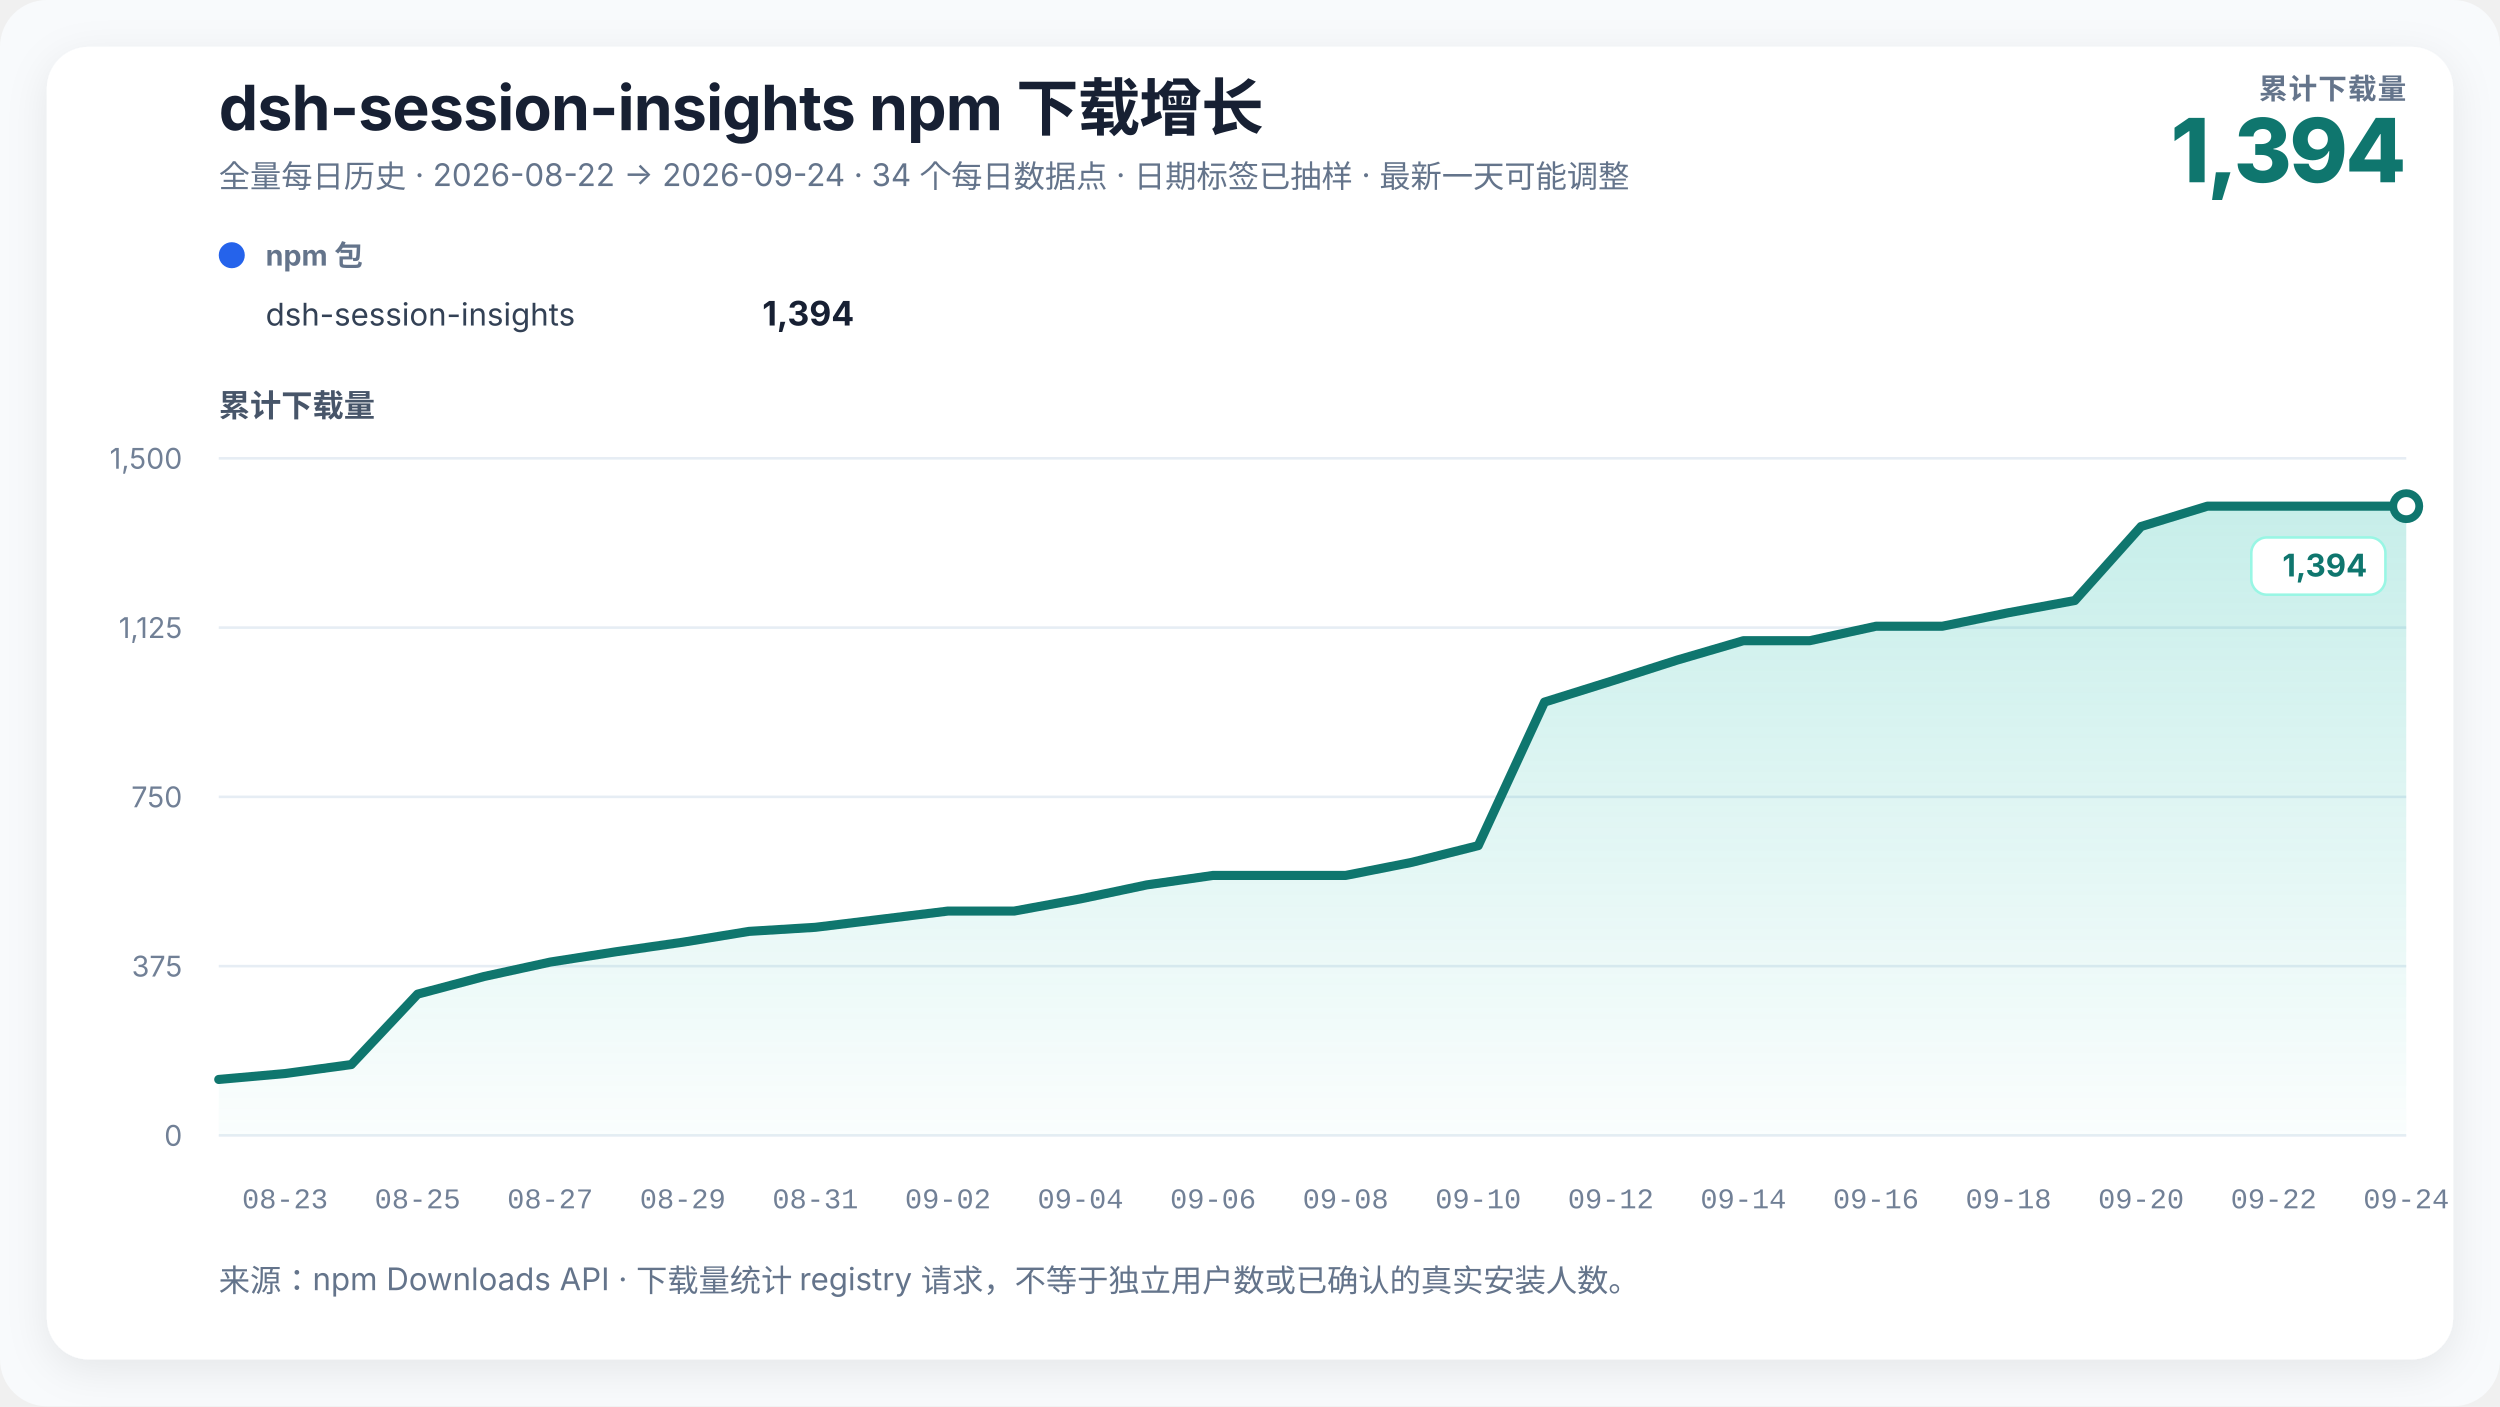
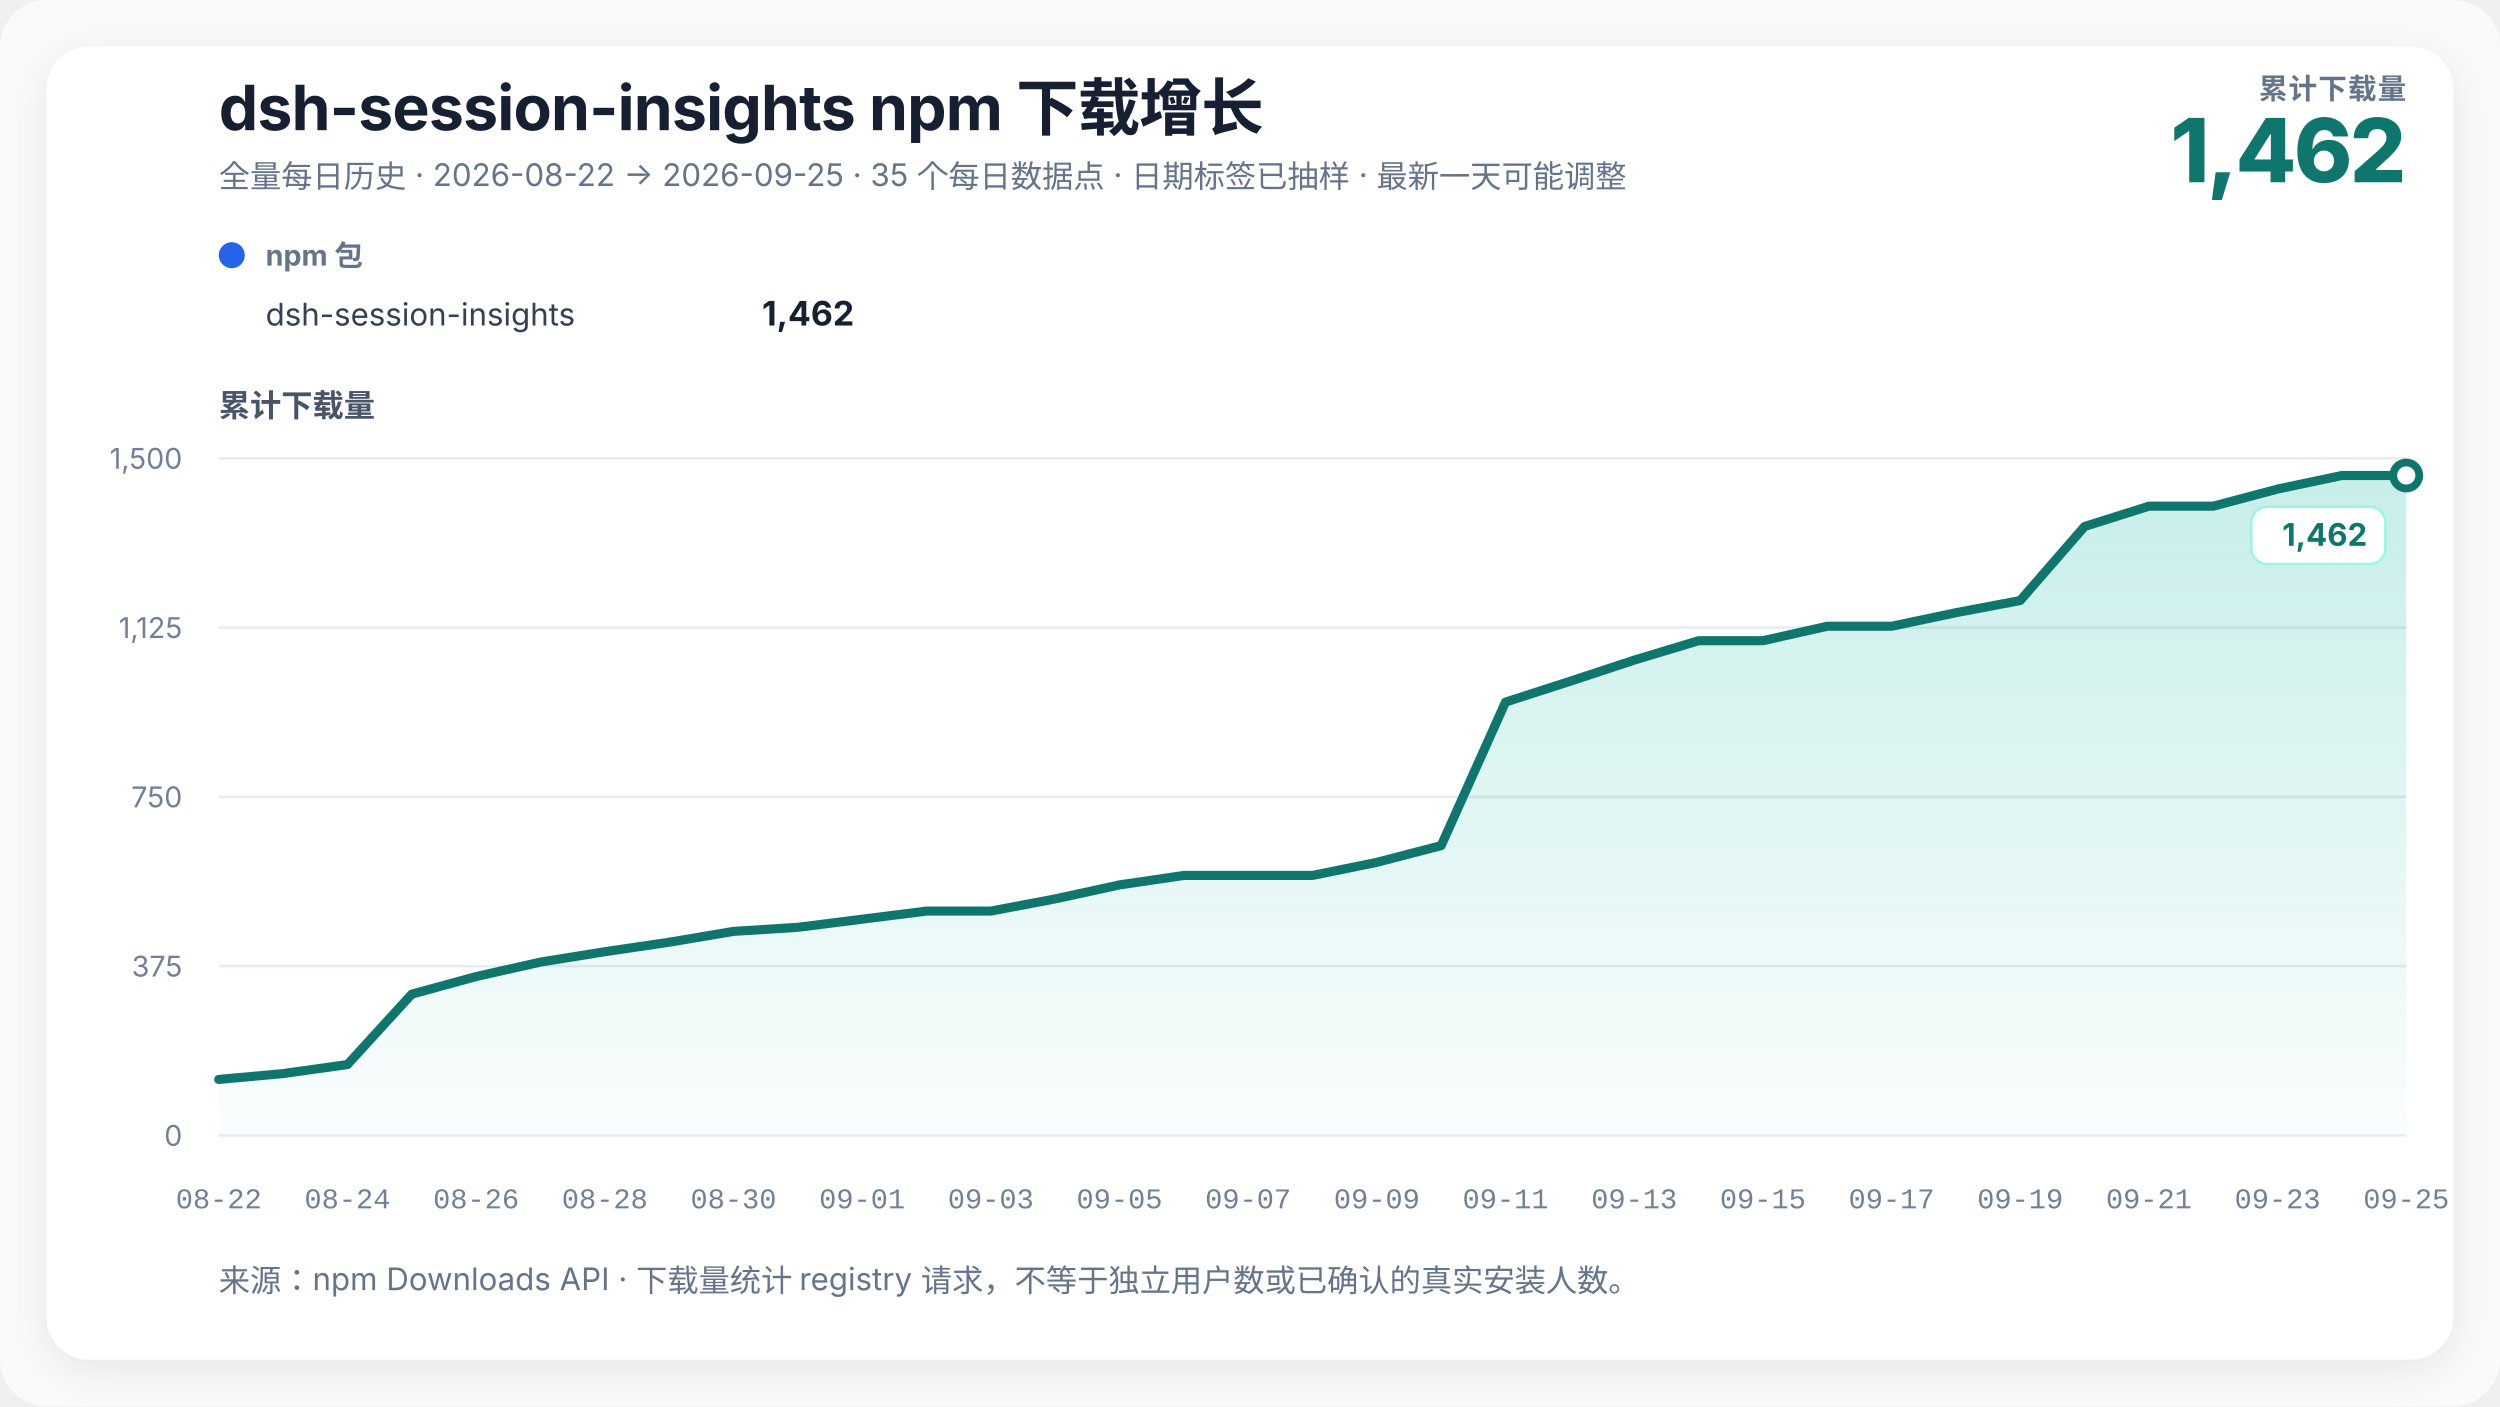
<svg xmlns="http://www.w3.org/2000/svg" width="960" height="540" viewBox="0 0 960 540" role="img" aria-labelledby="chart-title chart-desc" data-renderer-version="3">
  <defs>
    <linearGradient id="growth-fill" x1="0" y1="0" x2="0" y2="1">
      <stop offset="0%" stop-color="#14b8a6" stop-opacity="0.24" />
      <stop offset="100%" stop-color="#14b8a6" stop-opacity="0.02" />
    </linearGradient>
    <filter id="soft-shadow" x="-10%" y="-10%" width="120%" height="120%">
      <feDropShadow dx="0" dy="4" stdDeviation="8" flood-color="#0f172a" flood-opacity="0.08" />
    </filter>
  </defs>
  <style>
    text { font-family: Inter, ui-sans-serif, -apple-system, BlinkMacSystemFont, "Segoe UI", "PingFang SC", "Microsoft YaHei", sans-serif; fill: #172033; }
    .title { font-size: 24px; font-weight: 720; letter-spacing: -0.3px; }
    .subtitle { font-size: 12px; fill: #64748b; }
    .metric-label { font-size: 11px; fill: #64748b; font-weight: 650; letter-spacing: 0.4px; }
    .metric-value { font-size: 34px; fill: #0f766e; font-weight: 760; letter-spacing: -1px; }
    .axis-title { font-size: 12px; fill: #475569; font-weight: 650; }
    .axis { font-size: 11px; fill: #718096; }
    .x-axis-tick { font-family: ui-monospace, "SFMono-Regular", Consolas, "Liberation Mono", monospace; font-variant-numeric: tabular-nums; }
    .grid { stroke: #e6edf4; stroke-width: 1; }
    .package-role { font-size: 11px; fill: #64748b; font-weight: 650; }
    .package-name { font-size: 12px; fill: #334155; }
    .package-total { font-size: 13px; fill: #172033; font-weight: 720; }
    .rename { stroke: #8b5cf6; stroke-width: 1.5; stroke-dasharray: 5 5; }
    .rename-label { font-size: 11px; fill: #6d28d9; font-weight: 650; }
    .endpoint { font-size: 12px; fill: #0f766e; font-weight: 740; }
    .endpoint-backdrop { fill: #ffffff; stroke: #99f6e4; stroke-width: 1; }
  </style>
  <rect width="100%" height="100%" rx="18" fill="#f8fafc" />
  <rect x="18" y="18" width="924" height="504" rx="16" fill="#ffffff" filter="url(#soft-shadow)" />
  <text x="84" y="50" class="title">dsh-session-insights npm 下载增长</text>
-   <text x="84" y="72" class="subtitle">全量每日历史 · 2026-08-22 → 2026-09-24 · 34 个每日数据点 · 日期标签已抽样 · 最新一天可能调整</text>
+   <text x="84" y="72" class="subtitle">全量每日历史 · 2026-08-22 → 2026-09-25 · 35 个每日数据点 · 日期标签已抽样 · 最新一天可能调整</text>
  <text x="924" y="38" text-anchor="end" class="metric-label">累计下载量</text>
-   <text x="924" y="70" text-anchor="end" class="metric-value">1,394</text>
+   <text x="924" y="70" text-anchor="end" class="metric-value">1,462</text>
  <g transform="translate(84,102)">
    <circle cx="5" cy="-4" r="5" fill="#2563eb" />
    <text x="18" y="0" class="package-role">npm 包</text>
    <text x="18" y="23" class="package-name">dsh-session-insights</text>
-     <text x="244" y="23" text-anchor="end" class="package-total">1,394</text>
+     <text x="244" y="23" text-anchor="end" class="package-total">1,462</text>
  </g>
  <text x="84" y="160" class="axis-title">累计下载量</text>
  <line x1="84" y1="436" x2="924" y2="436" class="grid" />
  <text x="70" y="440" text-anchor="end" class="axis">0</text>
  <line x1="84" y1="371" x2="924" y2="371" class="grid" />
  <text x="70" y="375" text-anchor="end" class="axis">375</text>
  <line x1="84" y1="306" x2="924" y2="306" class="grid" />
  <text x="70" y="310" text-anchor="end" class="axis">750</text>
  <line x1="84" y1="241" x2="924" y2="241" class="grid" />
  <text x="70" y="245" text-anchor="end" class="axis">1,125</text>
  <line x1="84" y1="176" x2="924" y2="176" class="grid" />
  <text x="70" y="180" text-anchor="end" class="axis">1,500</text>
-   <polygon points="84.00,436 84.00,414.51 109.45,412.25 134.91,408.79 160.36,381.75 185.82,374.99 211.27,369.44 236.73,365.45 262.18,361.81 287.64,357.65 313.09,356.09 338.55,352.97 364.00,349.85 389.45,349.85 414.91,345.17 440.36,339.80 465.82,336.16 491.27,336.16 516.73,336.16 542.18,331.13 567.64,324.72 593.09,269.60 618.55,261.63 644.00,253.48 669.45,246.03 694.91,246.03 720.36,240.48 745.82,240.48 771.27,235.28 796.73,230.60 822.18,202.17 847.64,194.37 873.09,194.37 898.55,194.37 924.00,194.37 924.00,436" fill="url(#growth-fill)" />
-   <polyline points="84.00,414.51 109.45,412.25 134.91,408.79 160.36,381.75 185.82,374.99 211.27,369.44 236.73,365.45 262.18,361.81 287.64,357.65 313.09,356.09 338.55,352.97 364.00,349.85 389.45,349.85 414.91,345.17 440.36,339.80 465.82,336.16 491.27,336.16 516.73,336.16 542.18,331.13 567.64,324.72 593.09,269.60 618.55,261.63 644.00,253.48 669.45,246.03 694.91,246.03 720.36,240.48 745.82,240.48 771.27,235.28 796.73,230.60 822.18,202.17 847.64,194.37 873.09,194.37 898.55,194.37 924.00,194.37" fill="none" stroke="#0f766e" stroke-width="3.5" stroke-linejoin="round" stroke-linecap="round" />
-   <circle cx="924" cy="194.373" r="5" fill="#ffffff" stroke="#0f766e" stroke-width="3" />
+   <polygon points="84.00,436 84.00,414.51 108.71,412.25 133.41,408.79 158.12,381.75 182.82,374.99 207.53,369.44 232.24,365.45 256.94,361.81 281.65,357.65 306.35,356.09 331.06,352.97 355.76,349.85 380.47,349.85 405.18,345.17 429.88,339.80 454.59,336.16 479.29,336.16 504.00,336.16 528.71,331.13 553.41,324.72 578.12,269.60 602.82,261.63 627.53,253.48 652.24,246.03 676.94,246.03 701.65,240.48 726.35,240.48 751.06,235.28 775.76,230.60 800.47,202.17 825.18,194.37 849.88,194.37 874.59,187.79 899.29,182.59 924.00,182.59 924.00,436" fill="url(#growth-fill)" />
+   <polyline points="84.00,414.51 108.71,412.25 133.41,408.79 158.12,381.75 182.82,374.99 207.53,369.44 232.24,365.45 256.94,361.81 281.65,357.65 306.35,356.09 331.06,352.97 355.76,349.85 380.47,349.85 405.18,345.17 429.88,339.80 454.59,336.16 479.29,336.16 504.00,336.16 528.71,331.13 553.41,324.72 578.12,269.60 602.82,261.63 627.53,253.48 652.24,246.03 676.94,246.03 701.65,240.48 726.35,240.48 751.06,235.28 775.76,230.60 800.47,202.17 825.18,194.37 849.88,194.37 874.59,187.79 899.29,182.59 924.00,182.59" fill="none" stroke="#0f766e" stroke-width="3.5" stroke-linejoin="round" stroke-linecap="round" />
+   <circle cx="924" cy="182.587" r="5" fill="#ffffff" stroke="#0f766e" stroke-width="3" />
  <g class="endpoint-badge" data-position="below">
-     <rect x="864.50" y="206.37" width="51.50" height="22" rx="6" class="endpoint-backdrop" />
-     <text x="909.00" y="221.37" text-anchor="end" class="endpoint">1,394</text>
+     <rect x="864.50" y="194.59" width="51.50" height="22" rx="6" class="endpoint-backdrop" />
+     <text x="909.00" y="209.59" text-anchor="end" class="endpoint">1,462</text>
  </g>
-   <text x="109.45" y="464" text-anchor="middle" class="axis x-axis-tick" data-day="2026-08-23">08-23</text>
-   <text x="160.36" y="464" text-anchor="middle" class="axis x-axis-tick" data-day="2026-08-25">08-25</text>
-   <text x="211.27" y="464" text-anchor="middle" class="axis x-axis-tick" data-day="2026-08-27">08-27</text>
-   <text x="262.18" y="464" text-anchor="middle" class="axis x-axis-tick" data-day="2026-08-29">08-29</text>
-   <text x="313.09" y="464" text-anchor="middle" class="axis x-axis-tick" data-day="2026-08-31">08-31</text>
-   <text x="364.00" y="464" text-anchor="middle" class="axis x-axis-tick" data-day="2026-09-02">09-02</text>
-   <text x="414.91" y="464" text-anchor="middle" class="axis x-axis-tick" data-day="2026-09-04">09-04</text>
-   <text x="465.82" y="464" text-anchor="middle" class="axis x-axis-tick" data-day="2026-09-06">09-06</text>
-   <text x="516.73" y="464" text-anchor="middle" class="axis x-axis-tick" data-day="2026-09-08">09-08</text>
-   <text x="567.64" y="464" text-anchor="middle" class="axis x-axis-tick" data-day="2026-09-10">09-10</text>
-   <text x="618.55" y="464" text-anchor="middle" class="axis x-axis-tick" data-day="2026-09-12">09-12</text>
-   <text x="669.45" y="464" text-anchor="middle" class="axis x-axis-tick" data-day="2026-09-14">09-14</text>
-   <text x="720.36" y="464" text-anchor="middle" class="axis x-axis-tick" data-day="2026-09-16">09-16</text>
-   <text x="771.27" y="464" text-anchor="middle" class="axis x-axis-tick" data-day="2026-09-18">09-18</text>
-   <text x="822.18" y="464" text-anchor="middle" class="axis x-axis-tick" data-day="2026-09-20">09-20</text>
-   <text x="873.09" y="464" text-anchor="middle" class="axis x-axis-tick" data-day="2026-09-22">09-22</text>
-   <text x="924.00" y="464" text-anchor="middle" class="axis x-axis-tick" data-day="2026-09-24">09-24</text>
+   <text x="84.00" y="464" text-anchor="middle" class="axis x-axis-tick" data-day="2026-08-22">08-22</text>
+   <text x="133.41" y="464" text-anchor="middle" class="axis x-axis-tick" data-day="2026-08-24">08-24</text>
+   <text x="182.82" y="464" text-anchor="middle" class="axis x-axis-tick" data-day="2026-08-26">08-26</text>
+   <text x="232.24" y="464" text-anchor="middle" class="axis x-axis-tick" data-day="2026-08-28">08-28</text>
+   <text x="281.65" y="464" text-anchor="middle" class="axis x-axis-tick" data-day="2026-08-30">08-30</text>
+   <text x="331.06" y="464" text-anchor="middle" class="axis x-axis-tick" data-day="2026-09-01">09-01</text>
+   <text x="380.47" y="464" text-anchor="middle" class="axis x-axis-tick" data-day="2026-09-03">09-03</text>
+   <text x="429.88" y="464" text-anchor="middle" class="axis x-axis-tick" data-day="2026-09-05">09-05</text>
+   <text x="479.29" y="464" text-anchor="middle" class="axis x-axis-tick" data-day="2026-09-07">09-07</text>
+   <text x="528.71" y="464" text-anchor="middle" class="axis x-axis-tick" data-day="2026-09-09">09-09</text>
+   <text x="578.12" y="464" text-anchor="middle" class="axis x-axis-tick" data-day="2026-09-11">09-11</text>
+   <text x="627.53" y="464" text-anchor="middle" class="axis x-axis-tick" data-day="2026-09-13">09-13</text>
+   <text x="676.94" y="464" text-anchor="middle" class="axis x-axis-tick" data-day="2026-09-15">09-15</text>
+   <text x="726.35" y="464" text-anchor="middle" class="axis x-axis-tick" data-day="2026-09-17">09-17</text>
+   <text x="775.76" y="464" text-anchor="middle" class="axis x-axis-tick" data-day="2026-09-19">09-19</text>
+   <text x="825.18" y="464" text-anchor="middle" class="axis x-axis-tick" data-day="2026-09-21">09-21</text>
+   <text x="874.59" y="464" text-anchor="middle" class="axis x-axis-tick" data-day="2026-09-23">09-23</text>
+   <text x="924.00" y="464" text-anchor="middle" class="axis x-axis-tick" data-day="2026-09-25">09-25</text>
  <text x="84" y="496" class="subtitle">来源：npm Downloads API · 下载量统计 registry 请求，不等于独立用户数或已确认的真实安装人数。</text>
</svg>
